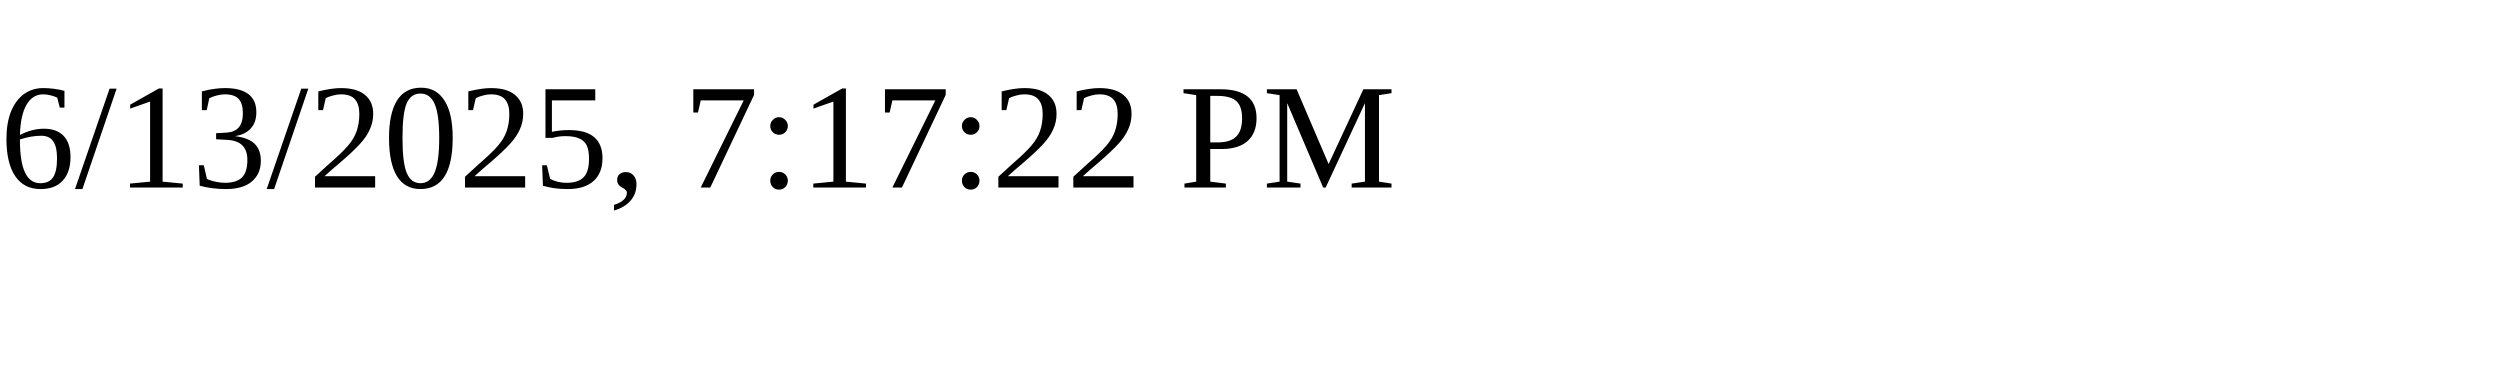
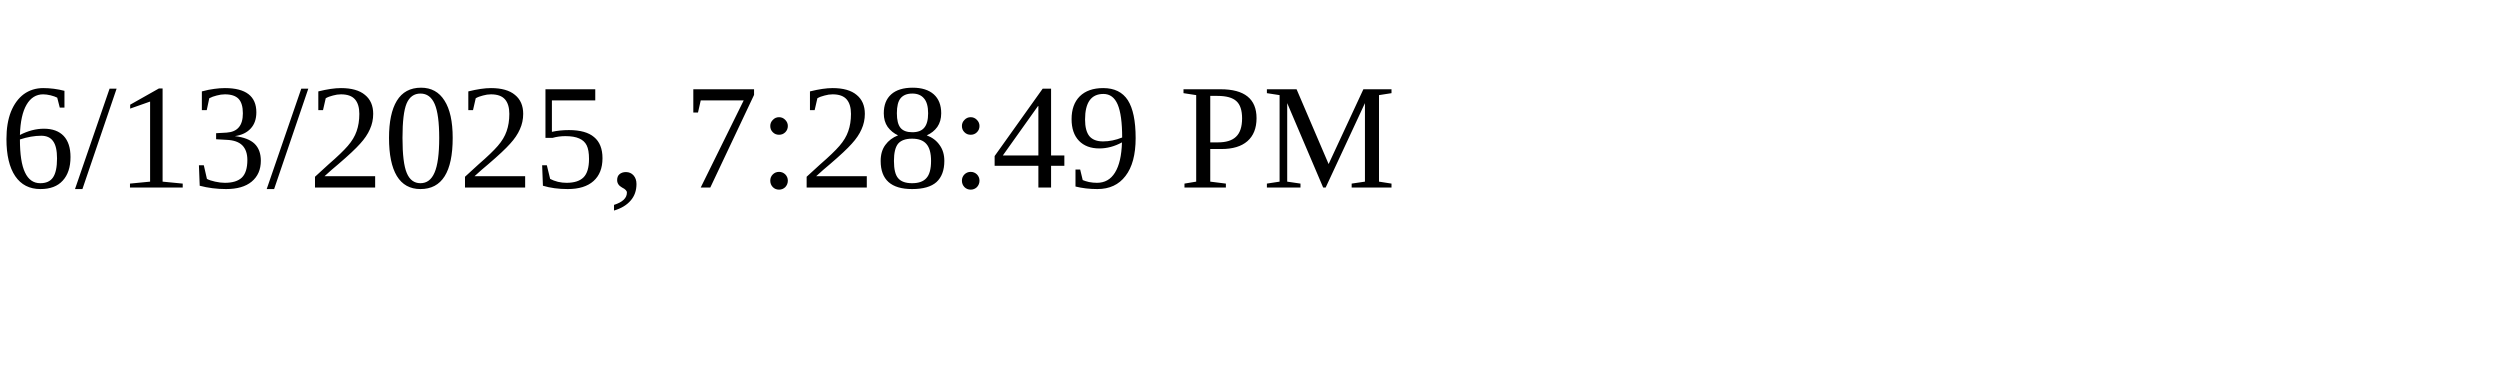
<svg xmlns="http://www.w3.org/2000/svg" height="30" width="200">
-   <text x="0" y="15">6/13/2025, 7:17:22 PM</text>
+   <text x="0" y="15">6/13/2025, 7:28:49 PM</text>
</svg>
